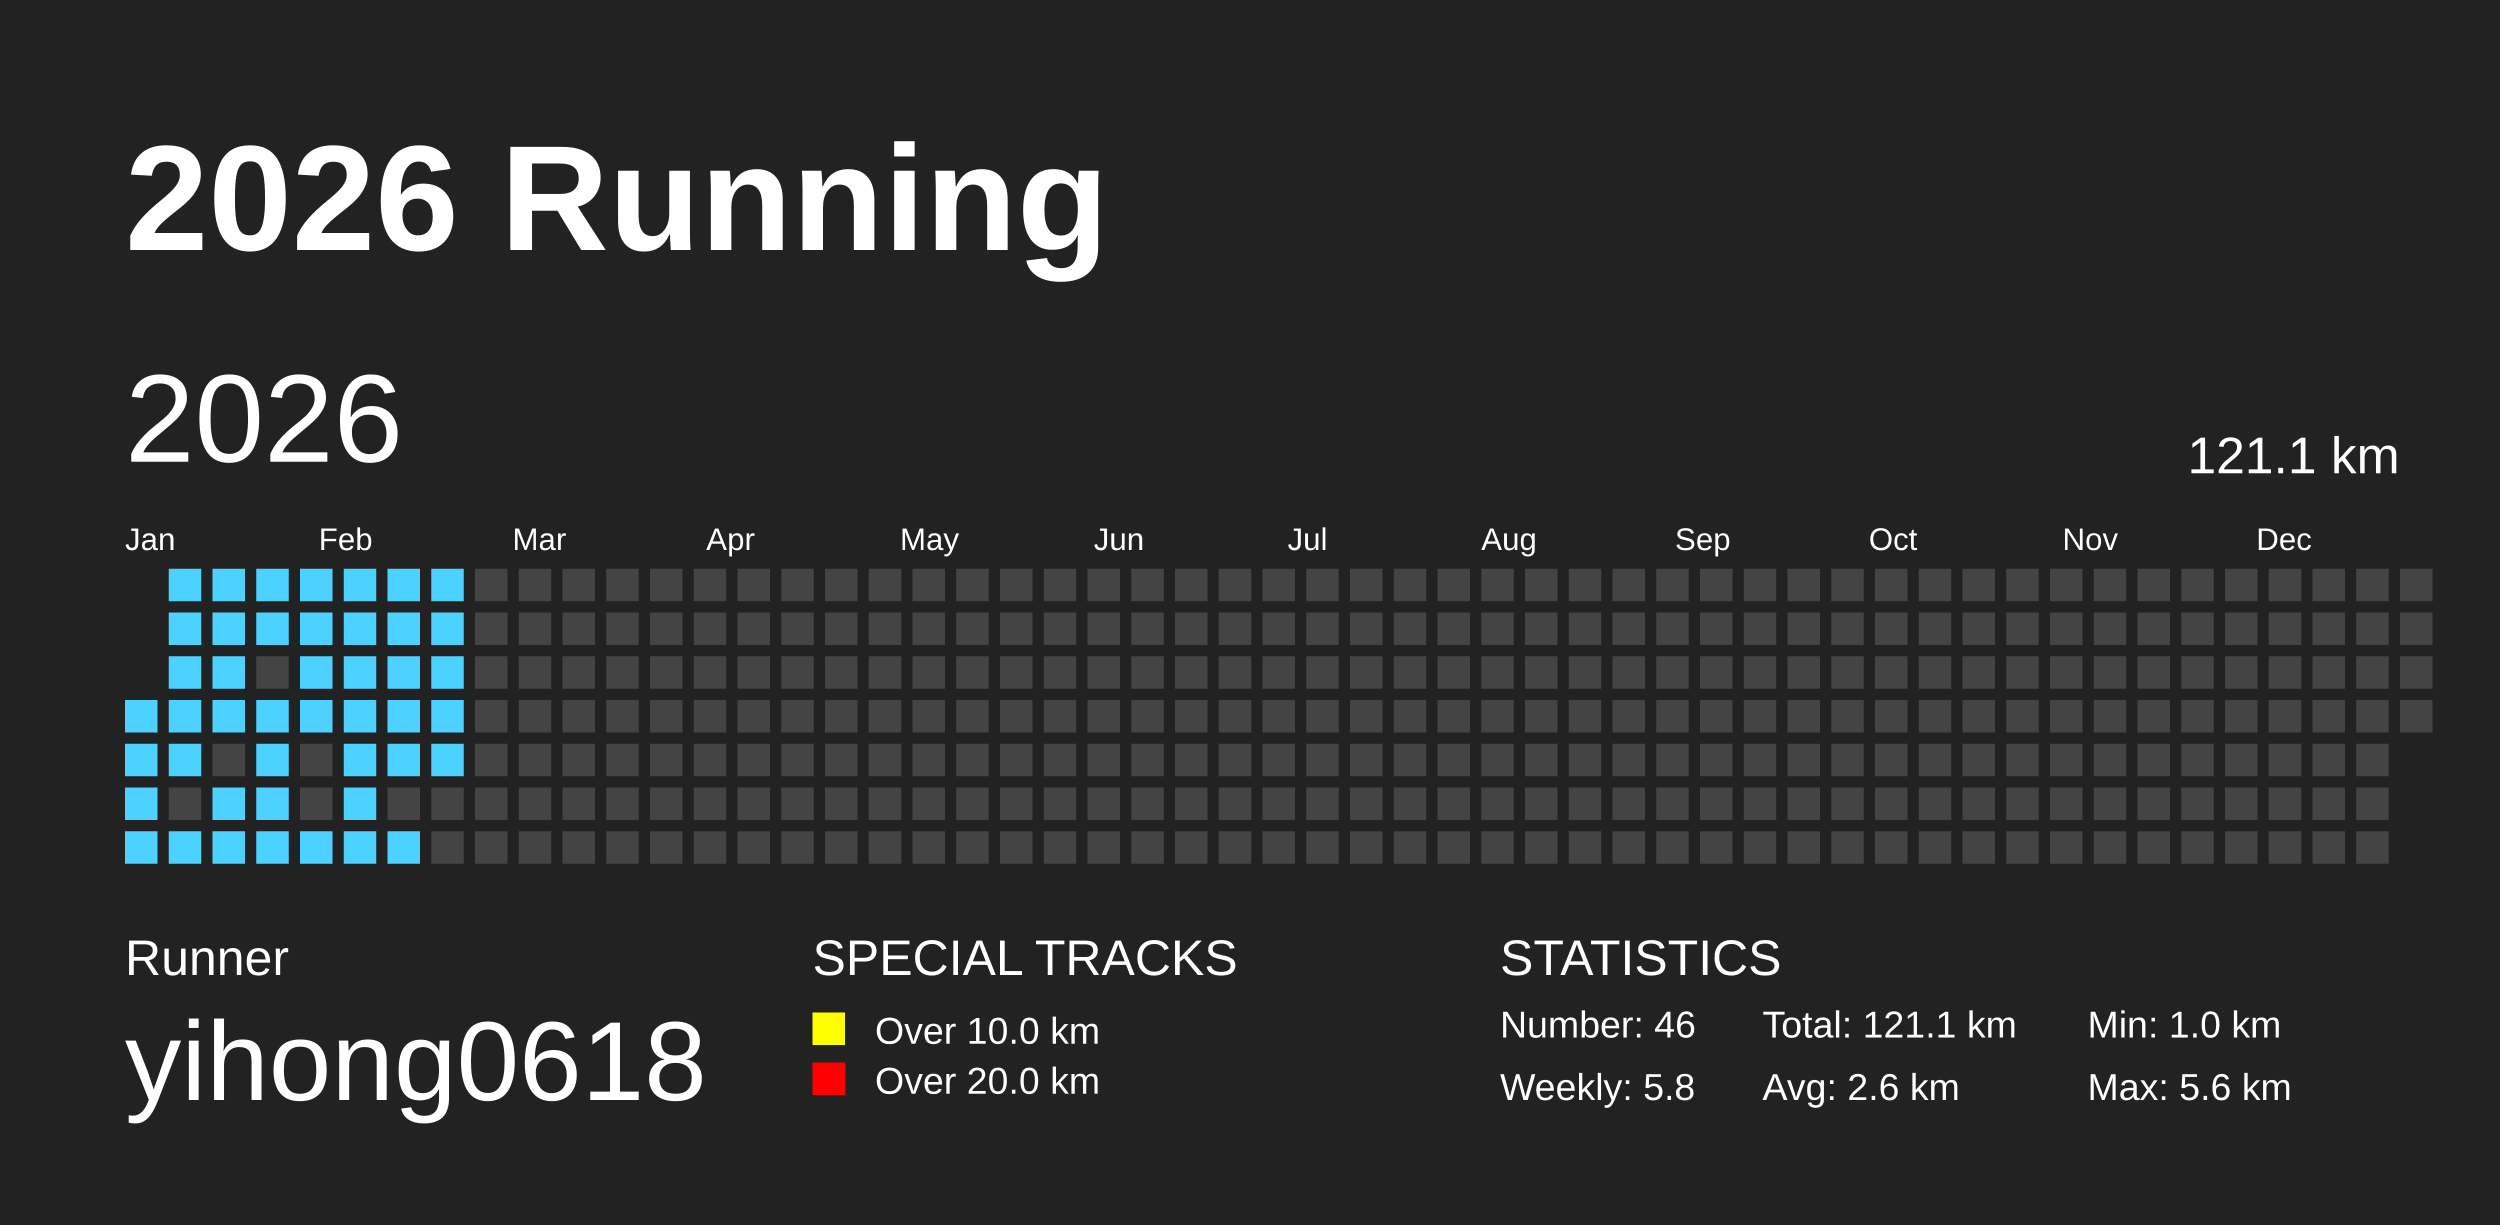
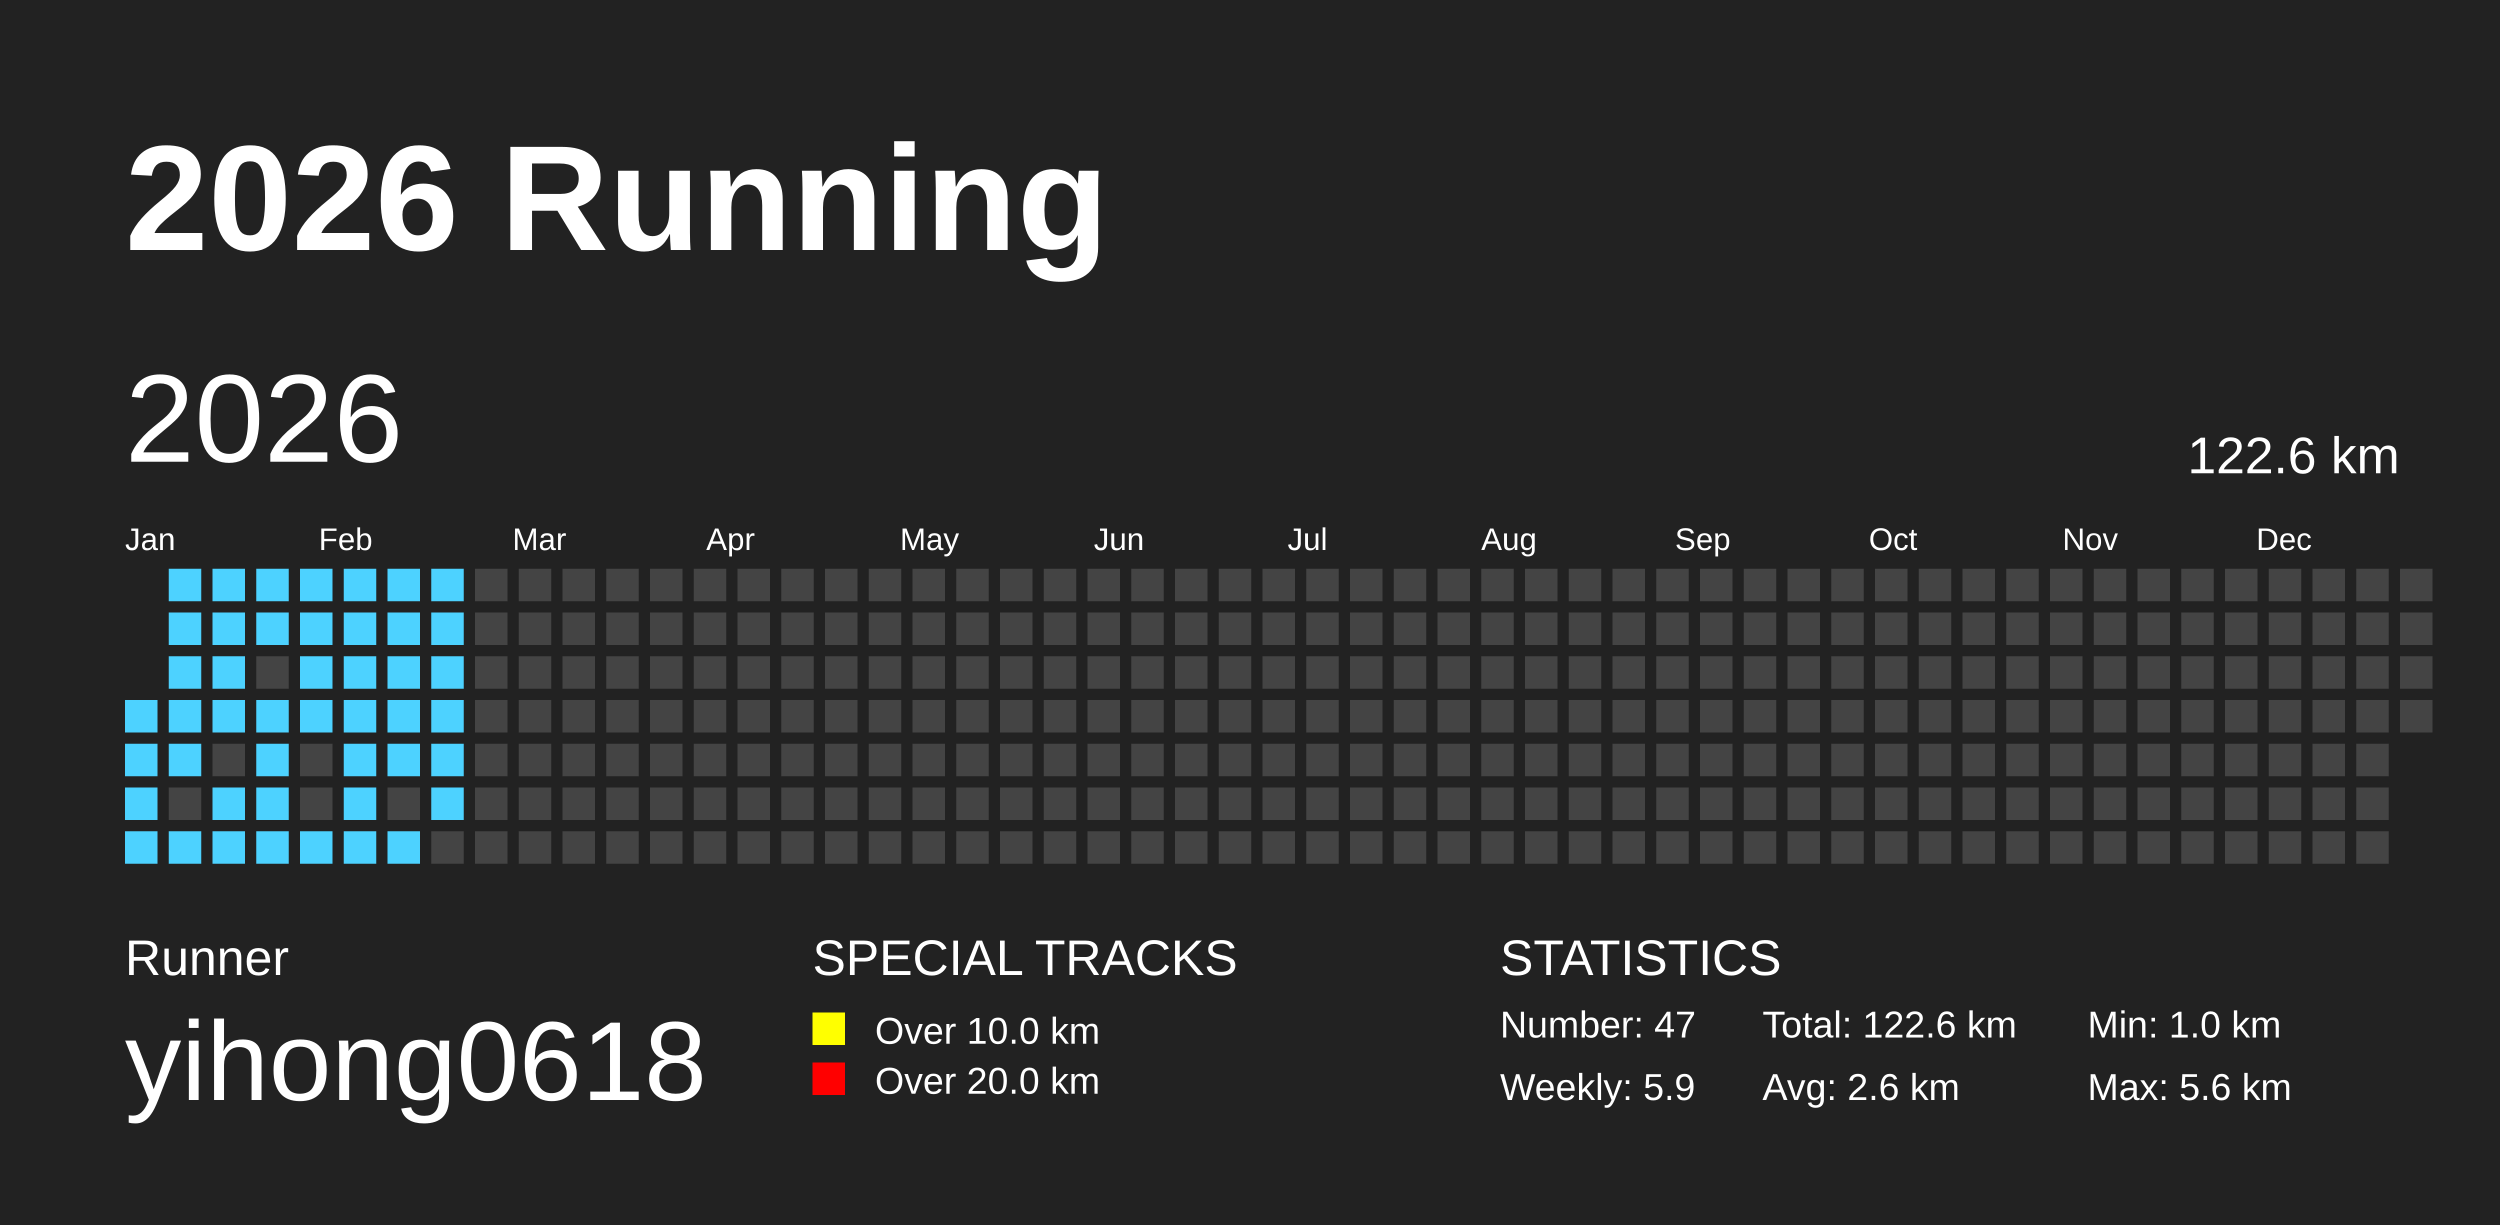
<svg xmlns="http://www.w3.org/2000/svg" baseProfile="full" height="98mm" version="1.1" viewBox="0,0,200,98" width="200mm">
  <defs />
  <rect fill="#222222" height="98" width="200" x="0" y="0" />
  <text fill="#FFFFFF" style="font-size:12px; font-family:Arial; font-weight:bold;" x="10" y="20">2026 Running</text>
  <text fill="#FFFFFF" style="font-size:4px; font-family:Arial" x="10" y="78">Runner</text>
  <text fill="#FFFFFF" style="font-size:9px; font-family:Arial" x="10" y="88">yihong0618</text>
  <text fill="#FFFFFF" style="font-size:4px; font-family:Arial" x="65" y="78">SPECIAL TRACKS</text>
  <rect fill="yellow" height="2.6" width="2.6" x="65" y="81" />
  <text fill="#FFFFFF" style="font-size:3px; font-family:Arial" x="70" y="83.5">Over 10.0 km</text>
  <rect fill="red" height="2.6" width="2.6" x="65" y="85" />
  <text fill="#FFFFFF" style="font-size:3px; font-family:Arial" x="70" y="87.5">Over 20.0 km</text>
  <text fill="#FFFFFF" style="font-size:4px; font-family:Arial" x="120" y="78">STATISTICS</text>
-   <text fill="#FFFFFF" style="font-size:3px; font-family:Arial" x="120" y="83">Number: 46</text>
-   <text fill="#FFFFFF" style="font-size:3px; font-family:Arial" x="120" y="88">Weekly: 5.8</text>
-   <text fill="#FFFFFF" style="font-size:3px; font-family:Arial" x="141" y="83">Total: 121.1 km</text>
+   <text fill="#FFFFFF" style="font-size:3px; font-family:Arial" x="120" y="83">Number: 47</text>
+   <text fill="#FFFFFF" style="font-size:3px; font-family:Arial" x="120" y="88">Weekly: 5.9</text>
+   <text fill="#FFFFFF" style="font-size:3px; font-family:Arial" x="141" y="83">Total: 122.6 km</text>
  <text fill="#FFFFFF" style="font-size:3px; font-family:Arial" x="141" y="88">Avg: 2.6 km</text>
  <text fill="#FFFFFF" style="font-size:3px; font-family:Arial" x="167" y="83">Min: 1.0 km</text>
  <text fill="#FFFFFF" style="font-size:3px; font-family:Arial" x="167" y="88">Max: 5.6 km</text>
  <text dominant-baseline="hanging" fill="#FFFFFF" style="font-size:10.0px; font-family:Arial;" x="10" y="30">2026</text>
-   <text dominant-baseline="hanging" fill="#FFFFFF" style="font-size:4.125px; font-family:Arial;" x="175" y="35">121.1 km</text>
+   <text dominant-baseline="hanging" fill="#FFFFFF" style="font-size:4.125px; font-family:Arial;" x="175" y="35">122.6 km</text>
  <text fill="#FFFFFF" style="font-size:2.5px; font-family:Arial" x="10.0" y="44">Jan</text>
  <text fill="#FFFFFF" style="font-size:2.5px; font-family:Arial" x="25.5" y="44">Feb</text>
  <text fill="#FFFFFF" style="font-size:2.5px; font-family:Arial" x="41.0" y="44">Mar</text>
  <text fill="#FFFFFF" style="font-size:2.5px; font-family:Arial" x="56.5" y="44">Apr</text>
  <text fill="#FFFFFF" style="font-size:2.5px; font-family:Arial" x="72.0" y="44">May</text>
  <text fill="#FFFFFF" style="font-size:2.5px; font-family:Arial" x="87.5" y="44">Jun</text>
  <text fill="#FFFFFF" style="font-size:2.5px; font-family:Arial" x="103.0" y="44">Jul</text>
  <text fill="#FFFFFF" style="font-size:2.5px; font-family:Arial" x="118.5" y="44">Aug</text>
  <text fill="#FFFFFF" style="font-size:2.5px; font-family:Arial" x="134.0" y="44">Sep</text>
  <text fill="#FFFFFF" style="font-size:2.5px; font-family:Arial" x="149.5" y="44">Oct</text>
  <text fill="#FFFFFF" style="font-size:2.5px; font-family:Arial" x="165.0" y="44">Nov</text>
  <text fill="#FFFFFF" style="font-size:2.5px; font-family:Arial" x="180.5" y="44">Dec</text>
  <rect fill="#4DD2FF" height="2.6" width="2.6" x="10.0" y="56.0" />
  <rect fill="#4DD2FF" height="2.6" width="2.6" x="10.0" y="59.5" />
  <rect fill="#4DD2FF" height="2.6" width="2.6" x="10.0" y="63.0" />
  <rect fill="#4DD2FF" height="2.6" width="2.6" x="10.0" y="66.5" />
  <rect fill="#4DD2FF" height="2.6" width="2.6" x="13.5" y="45.5" />
  <rect fill="#4DD2FF" height="2.6" width="2.6" x="13.5" y="49.0" />
  <rect fill="#4DD2FF" height="2.6" width="2.6" x="13.5" y="52.5" />
  <rect fill="#4DD2FF" height="2.6" width="2.6" x="13.5" y="56.0" />
  <rect fill="#4DD2FF" height="2.6" width="2.6" x="13.5" y="59.5" />
  <rect fill="#444444" height="2.6" width="2.6" x="13.5" y="63.0" />
  <rect fill="#4DD2FF" height="2.6" width="2.6" x="13.5" y="66.5" />
  <rect fill="#4DD2FF" height="2.6" width="2.6" x="17.0" y="45.5" />
  <rect fill="#4DD2FF" height="2.6" width="2.6" x="17.0" y="49.0" />
  <rect fill="#4DD2FF" height="2.6" width="2.6" x="17.0" y="52.5" />
  <rect fill="#4DD2FF" height="2.6" width="2.6" x="17.0" y="56.0" />
  <rect fill="#444444" height="2.6" width="2.6" x="17.0" y="59.5" />
  <rect fill="#4DD2FF" height="2.6" width="2.6" x="17.0" y="63.0" />
  <rect fill="#4DD2FF" height="2.6" width="2.6" x="17.0" y="66.5" />
  <rect fill="#4DD2FF" height="2.6" width="2.6" x="20.5" y="45.5" />
  <rect fill="#4DD2FF" height="2.6" width="2.6" x="20.5" y="49.0" />
  <rect fill="#444444" height="2.6" width="2.6" x="20.5" y="52.5" />
  <rect fill="#4DD2FF" height="2.6" width="2.6" x="20.5" y="56.0" />
  <rect fill="#4DD2FF" height="2.6" width="2.6" x="20.5" y="59.5" />
  <rect fill="#4DD2FF" height="2.6" width="2.6" x="20.5" y="63.0" />
  <rect fill="#4DD2FF" height="2.6" width="2.6" x="20.5" y="66.5" />
  <rect fill="#4DD2FF" height="2.6" width="2.6" x="24.0" y="45.5" />
  <rect fill="#4DD2FF" height="2.6" width="2.6" x="24.0" y="49.0" />
  <rect fill="#4DD2FF" height="2.6" width="2.6" x="24.0" y="52.5" />
  <rect fill="#4DD2FF" height="2.6" width="2.6" x="24.0" y="56.0" />
  <rect fill="#444444" height="2.6" width="2.6" x="24.0" y="59.5" />
  <rect fill="#444444" height="2.6" width="2.6" x="24.0" y="63.0" />
  <rect fill="#4DD2FF" height="2.6" width="2.6" x="24.0" y="66.5" />
  <rect fill="#4DD2FF" height="2.6" width="2.6" x="27.5" y="45.5" />
  <rect fill="#4DD2FF" height="2.6" width="2.6" x="27.5" y="49.0" />
  <rect fill="#4DD2FF" height="2.6" width="2.6" x="27.5" y="52.5" />
  <rect fill="#4DD2FF" height="2.6" width="2.6" x="27.5" y="56.0" />
  <rect fill="#4DD2FF" height="2.6" width="2.6" x="27.5" y="59.5" />
  <rect fill="#4DD2FF" height="2.6" width="2.6" x="27.5" y="63.0" />
  <rect fill="#4DD2FF" height="2.6" width="2.6" x="27.5" y="66.5" />
  <rect fill="#4DD2FF" height="2.6" width="2.6" x="31.0" y="45.5" />
  <rect fill="#4DD2FF" height="2.6" width="2.6" x="31.0" y="49.0" />
  <rect fill="#4DD2FF" height="2.6" width="2.6" x="31.0" y="52.5" />
  <rect fill="#4DD2FF" height="2.6" width="2.6" x="31.0" y="56.0" />
  <rect fill="#4DD2FF" height="2.6" width="2.6" x="31.0" y="59.5" />
  <rect fill="#444444" height="2.6" width="2.6" x="31.0" y="63.0" />
  <rect fill="#4DD2FF" height="2.6" width="2.6" x="31.0" y="66.5" />
  <rect fill="#4DD2FF" height="2.6" width="2.6" x="34.5" y="45.5" />
  <rect fill="#4DD2FF" height="2.6" width="2.6" x="34.5" y="49.0" />
  <rect fill="#4DD2FF" height="2.6" width="2.6" x="34.5" y="52.5" />
  <rect fill="#4DD2FF" height="2.6" width="2.6" x="34.5" y="56.0" />
  <rect fill="#4DD2FF" height="2.6" width="2.6" x="34.5" y="59.5" />
-   <rect fill="#444444" height="2.6" width="2.6" x="34.5" y="63.0" />
+   <rect fill="#4DD2FF" height="2.6" width="2.6" x="34.5" y="63.0" />
  <rect fill="#444444" height="2.6" width="2.6" x="34.5" y="66.5" />
  <rect fill="#444444" height="2.6" width="2.6" x="38.0" y="45.5" />
  <rect fill="#444444" height="2.6" width="2.6" x="38.0" y="49.0" />
  <rect fill="#444444" height="2.6" width="2.6" x="38.0" y="52.5" />
  <rect fill="#444444" height="2.6" width="2.6" x="38.0" y="56.0" />
  <rect fill="#444444" height="2.6" width="2.6" x="38.0" y="59.5" />
  <rect fill="#444444" height="2.6" width="2.6" x="38.0" y="63.0" />
  <rect fill="#444444" height="2.6" width="2.6" x="38.0" y="66.5" />
  <rect fill="#444444" height="2.6" width="2.6" x="41.5" y="45.5" />
  <rect fill="#444444" height="2.6" width="2.6" x="41.5" y="49.0" />
  <rect fill="#444444" height="2.6" width="2.6" x="41.5" y="52.5" />
  <rect fill="#444444" height="2.6" width="2.6" x="41.5" y="56.0" />
  <rect fill="#444444" height="2.6" width="2.6" x="41.5" y="59.5" />
  <rect fill="#444444" height="2.6" width="2.6" x="41.5" y="63.0" />
  <rect fill="#444444" height="2.6" width="2.6" x="41.5" y="66.5" />
  <rect fill="#444444" height="2.6" width="2.6" x="45.0" y="45.5" />
  <rect fill="#444444" height="2.6" width="2.6" x="45.0" y="49.0" />
  <rect fill="#444444" height="2.6" width="2.6" x="45.0" y="52.5" />
  <rect fill="#444444" height="2.6" width="2.6" x="45.0" y="56.0" />
  <rect fill="#444444" height="2.6" width="2.6" x="45.0" y="59.5" />
  <rect fill="#444444" height="2.6" width="2.6" x="45.0" y="63.0" />
  <rect fill="#444444" height="2.6" width="2.6" x="45.0" y="66.5" />
  <rect fill="#444444" height="2.6" width="2.6" x="48.5" y="45.5" />
  <rect fill="#444444" height="2.6" width="2.6" x="48.5" y="49.0" />
  <rect fill="#444444" height="2.6" width="2.6" x="48.5" y="52.5" />
  <rect fill="#444444" height="2.6" width="2.6" x="48.5" y="56.0" />
  <rect fill="#444444" height="2.6" width="2.6" x="48.5" y="59.5" />
  <rect fill="#444444" height="2.6" width="2.6" x="48.5" y="63.0" />
  <rect fill="#444444" height="2.6" width="2.6" x="48.5" y="66.5" />
  <rect fill="#444444" height="2.6" width="2.6" x="52.0" y="45.5" />
  <rect fill="#444444" height="2.6" width="2.6" x="52.0" y="49.0" />
  <rect fill="#444444" height="2.6" width="2.6" x="52.0" y="52.5" />
  <rect fill="#444444" height="2.6" width="2.6" x="52.0" y="56.0" />
  <rect fill="#444444" height="2.6" width="2.6" x="52.0" y="59.5" />
  <rect fill="#444444" height="2.6" width="2.6" x="52.0" y="63.0" />
  <rect fill="#444444" height="2.6" width="2.6" x="52.0" y="66.5" />
  <rect fill="#444444" height="2.6" width="2.6" x="55.5" y="45.5" />
  <rect fill="#444444" height="2.6" width="2.6" x="55.5" y="49.0" />
  <rect fill="#444444" height="2.6" width="2.6" x="55.5" y="52.5" />
  <rect fill="#444444" height="2.6" width="2.6" x="55.5" y="56.0" />
  <rect fill="#444444" height="2.6" width="2.6" x="55.5" y="59.5" />
  <rect fill="#444444" height="2.6" width="2.6" x="55.5" y="63.0" />
  <rect fill="#444444" height="2.6" width="2.6" x="55.5" y="66.5" />
  <rect fill="#444444" height="2.6" width="2.6" x="59.0" y="45.5" />
  <rect fill="#444444" height="2.6" width="2.6" x="59.0" y="49.0" />
  <rect fill="#444444" height="2.6" width="2.6" x="59.0" y="52.5" />
  <rect fill="#444444" height="2.6" width="2.6" x="59.0" y="56.0" />
  <rect fill="#444444" height="2.6" width="2.6" x="59.0" y="59.5" />
  <rect fill="#444444" height="2.6" width="2.6" x="59.0" y="63.0" />
  <rect fill="#444444" height="2.6" width="2.6" x="59.0" y="66.5" />
  <rect fill="#444444" height="2.6" width="2.6" x="62.5" y="45.5" />
  <rect fill="#444444" height="2.6" width="2.6" x="62.5" y="49.0" />
  <rect fill="#444444" height="2.6" width="2.6" x="62.5" y="52.5" />
  <rect fill="#444444" height="2.6" width="2.6" x="62.5" y="56.0" />
  <rect fill="#444444" height="2.6" width="2.6" x="62.5" y="59.5" />
  <rect fill="#444444" height="2.6" width="2.6" x="62.5" y="63.0" />
  <rect fill="#444444" height="2.6" width="2.6" x="62.5" y="66.5" />
  <rect fill="#444444" height="2.6" width="2.6" x="66.0" y="45.5" />
  <rect fill="#444444" height="2.6" width="2.6" x="66.0" y="49.0" />
  <rect fill="#444444" height="2.6" width="2.6" x="66.0" y="52.5" />
  <rect fill="#444444" height="2.6" width="2.6" x="66.0" y="56.0" />
  <rect fill="#444444" height="2.6" width="2.6" x="66.0" y="59.5" />
  <rect fill="#444444" height="2.6" width="2.6" x="66.0" y="63.0" />
  <rect fill="#444444" height="2.6" width="2.6" x="66.0" y="66.5" />
  <rect fill="#444444" height="2.6" width="2.6" x="69.5" y="45.5" />
  <rect fill="#444444" height="2.6" width="2.6" x="69.5" y="49.0" />
  <rect fill="#444444" height="2.6" width="2.6" x="69.5" y="52.5" />
  <rect fill="#444444" height="2.6" width="2.6" x="69.5" y="56.0" />
  <rect fill="#444444" height="2.6" width="2.6" x="69.5" y="59.5" />
  <rect fill="#444444" height="2.6" width="2.6" x="69.5" y="63.0" />
  <rect fill="#444444" height="2.6" width="2.6" x="69.5" y="66.5" />
  <rect fill="#444444" height="2.6" width="2.6" x="73.0" y="45.5" />
  <rect fill="#444444" height="2.6" width="2.6" x="73.0" y="49.0" />
  <rect fill="#444444" height="2.6" width="2.6" x="73.0" y="52.5" />
  <rect fill="#444444" height="2.6" width="2.6" x="73.0" y="56.0" />
  <rect fill="#444444" height="2.6" width="2.6" x="73.0" y="59.5" />
  <rect fill="#444444" height="2.6" width="2.6" x="73.0" y="63.0" />
  <rect fill="#444444" height="2.6" width="2.6" x="73.0" y="66.5" />
  <rect fill="#444444" height="2.6" width="2.6" x="76.5" y="45.5" />
  <rect fill="#444444" height="2.6" width="2.6" x="76.5" y="49.0" />
  <rect fill="#444444" height="2.6" width="2.6" x="76.5" y="52.5" />
  <rect fill="#444444" height="2.6" width="2.6" x="76.5" y="56.0" />
  <rect fill="#444444" height="2.6" width="2.6" x="76.5" y="59.5" />
  <rect fill="#444444" height="2.6" width="2.6" x="76.5" y="63.0" />
  <rect fill="#444444" height="2.6" width="2.6" x="76.5" y="66.5" />
  <rect fill="#444444" height="2.6" width="2.6" x="80.0" y="45.5" />
  <rect fill="#444444" height="2.6" width="2.6" x="80.0" y="49.0" />
  <rect fill="#444444" height="2.6" width="2.6" x="80.0" y="52.5" />
  <rect fill="#444444" height="2.6" width="2.6" x="80.0" y="56.0" />
  <rect fill="#444444" height="2.6" width="2.6" x="80.0" y="59.5" />
  <rect fill="#444444" height="2.6" width="2.6" x="80.0" y="63.0" />
  <rect fill="#444444" height="2.6" width="2.6" x="80.0" y="66.5" />
  <rect fill="#444444" height="2.6" width="2.6" x="83.5" y="45.5" />
  <rect fill="#444444" height="2.6" width="2.6" x="83.5" y="49.0" />
  <rect fill="#444444" height="2.6" width="2.6" x="83.5" y="52.5" />
  <rect fill="#444444" height="2.6" width="2.6" x="83.5" y="56.0" />
  <rect fill="#444444" height="2.6" width="2.6" x="83.5" y="59.5" />
  <rect fill="#444444" height="2.6" width="2.6" x="83.5" y="63.0" />
  <rect fill="#444444" height="2.6" width="2.6" x="83.5" y="66.5" />
  <rect fill="#444444" height="2.6" width="2.6" x="87.0" y="45.5" />
  <rect fill="#444444" height="2.6" width="2.6" x="87.0" y="49.0" />
  <rect fill="#444444" height="2.6" width="2.6" x="87.0" y="52.5" />
  <rect fill="#444444" height="2.6" width="2.6" x="87.0" y="56.0" />
  <rect fill="#444444" height="2.6" width="2.6" x="87.0" y="59.5" />
  <rect fill="#444444" height="2.6" width="2.6" x="87.0" y="63.0" />
  <rect fill="#444444" height="2.6" width="2.6" x="87.0" y="66.5" />
  <rect fill="#444444" height="2.6" width="2.6" x="90.5" y="45.5" />
  <rect fill="#444444" height="2.6" width="2.6" x="90.5" y="49.0" />
  <rect fill="#444444" height="2.6" width="2.6" x="90.5" y="52.5" />
  <rect fill="#444444" height="2.6" width="2.6" x="90.5" y="56.0" />
  <rect fill="#444444" height="2.6" width="2.6" x="90.5" y="59.5" />
  <rect fill="#444444" height="2.6" width="2.6" x="90.5" y="63.0" />
  <rect fill="#444444" height="2.6" width="2.6" x="90.5" y="66.5" />
  <rect fill="#444444" height="2.6" width="2.6" x="94.0" y="45.5" />
  <rect fill="#444444" height="2.6" width="2.6" x="94.0" y="49.0" />
  <rect fill="#444444" height="2.6" width="2.6" x="94.0" y="52.5" />
  <rect fill="#444444" height="2.6" width="2.6" x="94.0" y="56.0" />
  <rect fill="#444444" height="2.6" width="2.6" x="94.0" y="59.5" />
  <rect fill="#444444" height="2.6" width="2.6" x="94.0" y="63.0" />
  <rect fill="#444444" height="2.6" width="2.6" x="94.0" y="66.5" />
  <rect fill="#444444" height="2.6" width="2.6" x="97.5" y="45.5" />
  <rect fill="#444444" height="2.6" width="2.6" x="97.5" y="49.0" />
  <rect fill="#444444" height="2.6" width="2.6" x="97.5" y="52.5" />
  <rect fill="#444444" height="2.6" width="2.6" x="97.5" y="56.0" />
  <rect fill="#444444" height="2.6" width="2.6" x="97.5" y="59.5" />
  <rect fill="#444444" height="2.6" width="2.6" x="97.5" y="63.0" />
  <rect fill="#444444" height="2.6" width="2.6" x="97.5" y="66.5" />
  <rect fill="#444444" height="2.6" width="2.6" x="101.0" y="45.5" />
  <rect fill="#444444" height="2.6" width="2.6" x="101.0" y="49.0" />
  <rect fill="#444444" height="2.6" width="2.6" x="101.0" y="52.5" />
  <rect fill="#444444" height="2.6" width="2.6" x="101.0" y="56.0" />
  <rect fill="#444444" height="2.6" width="2.6" x="101.0" y="59.5" />
  <rect fill="#444444" height="2.6" width="2.6" x="101.0" y="63.0" />
  <rect fill="#444444" height="2.6" width="2.6" x="101.0" y="66.5" />
  <rect fill="#444444" height="2.6" width="2.6" x="104.5" y="45.5" />
  <rect fill="#444444" height="2.6" width="2.6" x="104.5" y="49.0" />
  <rect fill="#444444" height="2.6" width="2.6" x="104.5" y="52.5" />
  <rect fill="#444444" height="2.6" width="2.6" x="104.5" y="56.0" />
  <rect fill="#444444" height="2.6" width="2.6" x="104.5" y="59.5" />
  <rect fill="#444444" height="2.6" width="2.6" x="104.5" y="63.0" />
  <rect fill="#444444" height="2.6" width="2.6" x="104.5" y="66.5" />
  <rect fill="#444444" height="2.6" width="2.6" x="108.0" y="45.5" />
  <rect fill="#444444" height="2.6" width="2.6" x="108.0" y="49.0" />
  <rect fill="#444444" height="2.6" width="2.6" x="108.0" y="52.5" />
  <rect fill="#444444" height="2.6" width="2.6" x="108.0" y="56.0" />
  <rect fill="#444444" height="2.6" width="2.6" x="108.0" y="59.5" />
  <rect fill="#444444" height="2.6" width="2.6" x="108.0" y="63.0" />
  <rect fill="#444444" height="2.6" width="2.6" x="108.0" y="66.5" />
  <rect fill="#444444" height="2.6" width="2.6" x="111.5" y="45.5" />
  <rect fill="#444444" height="2.6" width="2.6" x="111.5" y="49.0" />
  <rect fill="#444444" height="2.6" width="2.6" x="111.5" y="52.5" />
  <rect fill="#444444" height="2.6" width="2.6" x="111.5" y="56.0" />
  <rect fill="#444444" height="2.6" width="2.6" x="111.5" y="59.5" />
  <rect fill="#444444" height="2.6" width="2.6" x="111.5" y="63.0" />
  <rect fill="#444444" height="2.6" width="2.6" x="111.5" y="66.5" />
  <rect fill="#444444" height="2.6" width="2.6" x="115.0" y="45.5" />
  <rect fill="#444444" height="2.6" width="2.6" x="115.0" y="49.0" />
  <rect fill="#444444" height="2.6" width="2.6" x="115.0" y="52.5" />
  <rect fill="#444444" height="2.6" width="2.6" x="115.0" y="56.0" />
  <rect fill="#444444" height="2.6" width="2.6" x="115.0" y="59.5" />
  <rect fill="#444444" height="2.6" width="2.6" x="115.0" y="63.0" />
  <rect fill="#444444" height="2.6" width="2.6" x="115.0" y="66.5" />
  <rect fill="#444444" height="2.6" width="2.6" x="118.5" y="45.5" />
  <rect fill="#444444" height="2.6" width="2.6" x="118.5" y="49.0" />
  <rect fill="#444444" height="2.6" width="2.6" x="118.5" y="52.5" />
  <rect fill="#444444" height="2.6" width="2.6" x="118.5" y="56.0" />
  <rect fill="#444444" height="2.6" width="2.6" x="118.5" y="59.5" />
  <rect fill="#444444" height="2.6" width="2.6" x="118.5" y="63.0" />
  <rect fill="#444444" height="2.6" width="2.6" x="118.5" y="66.5" />
  <rect fill="#444444" height="2.6" width="2.6" x="122.0" y="45.5" />
  <rect fill="#444444" height="2.6" width="2.6" x="122.0" y="49.0" />
  <rect fill="#444444" height="2.6" width="2.6" x="122.0" y="52.5" />
  <rect fill="#444444" height="2.6" width="2.6" x="122.0" y="56.0" />
  <rect fill="#444444" height="2.6" width="2.6" x="122.0" y="59.5" />
  <rect fill="#444444" height="2.6" width="2.6" x="122.0" y="63.0" />
  <rect fill="#444444" height="2.6" width="2.6" x="122.0" y="66.5" />
  <rect fill="#444444" height="2.6" width="2.6" x="125.5" y="45.5" />
  <rect fill="#444444" height="2.6" width="2.6" x="125.5" y="49.0" />
  <rect fill="#444444" height="2.6" width="2.6" x="125.5" y="52.5" />
  <rect fill="#444444" height="2.6" width="2.6" x="125.5" y="56.0" />
  <rect fill="#444444" height="2.6" width="2.6" x="125.5" y="59.5" />
  <rect fill="#444444" height="2.6" width="2.6" x="125.5" y="63.0" />
  <rect fill="#444444" height="2.6" width="2.6" x="125.5" y="66.5" />
  <rect fill="#444444" height="2.6" width="2.6" x="129.0" y="45.5" />
  <rect fill="#444444" height="2.6" width="2.6" x="129.0" y="49.0" />
  <rect fill="#444444" height="2.6" width="2.6" x="129.0" y="52.5" />
  <rect fill="#444444" height="2.6" width="2.6" x="129.0" y="56.0" />
  <rect fill="#444444" height="2.6" width="2.6" x="129.0" y="59.5" />
  <rect fill="#444444" height="2.6" width="2.6" x="129.0" y="63.0" />
  <rect fill="#444444" height="2.6" width="2.6" x="129.0" y="66.5" />
  <rect fill="#444444" height="2.6" width="2.6" x="132.5" y="45.5" />
  <rect fill="#444444" height="2.6" width="2.6" x="132.5" y="49.0" />
  <rect fill="#444444" height="2.6" width="2.6" x="132.5" y="52.5" />
  <rect fill="#444444" height="2.6" width="2.6" x="132.5" y="56.0" />
  <rect fill="#444444" height="2.6" width="2.6" x="132.5" y="59.5" />
  <rect fill="#444444" height="2.6" width="2.6" x="132.5" y="63.0" />
  <rect fill="#444444" height="2.6" width="2.6" x="132.5" y="66.5" />
  <rect fill="#444444" height="2.6" width="2.6" x="136.0" y="45.5" />
  <rect fill="#444444" height="2.6" width="2.6" x="136.0" y="49.0" />
  <rect fill="#444444" height="2.6" width="2.6" x="136.0" y="52.5" />
  <rect fill="#444444" height="2.6" width="2.6" x="136.0" y="56.0" />
  <rect fill="#444444" height="2.6" width="2.6" x="136.0" y="59.5" />
  <rect fill="#444444" height="2.6" width="2.6" x="136.0" y="63.0" />
  <rect fill="#444444" height="2.6" width="2.6" x="136.0" y="66.5" />
  <rect fill="#444444" height="2.6" width="2.6" x="139.5" y="45.5" />
  <rect fill="#444444" height="2.6" width="2.6" x="139.5" y="49.0" />
  <rect fill="#444444" height="2.6" width="2.6" x="139.5" y="52.5" />
  <rect fill="#444444" height="2.6" width="2.6" x="139.5" y="56.0" />
  <rect fill="#444444" height="2.6" width="2.6" x="139.5" y="59.5" />
  <rect fill="#444444" height="2.6" width="2.6" x="139.5" y="63.0" />
  <rect fill="#444444" height="2.6" width="2.6" x="139.5" y="66.5" />
  <rect fill="#444444" height="2.6" width="2.6" x="143.0" y="45.5" />
  <rect fill="#444444" height="2.6" width="2.6" x="143.0" y="49.0" />
  <rect fill="#444444" height="2.6" width="2.6" x="143.0" y="52.5" />
  <rect fill="#444444" height="2.6" width="2.6" x="143.0" y="56.0" />
  <rect fill="#444444" height="2.6" width="2.6" x="143.0" y="59.5" />
  <rect fill="#444444" height="2.6" width="2.6" x="143.0" y="63.0" />
  <rect fill="#444444" height="2.6" width="2.6" x="143.0" y="66.5" />
  <rect fill="#444444" height="2.6" width="2.6" x="146.5" y="45.5" />
  <rect fill="#444444" height="2.6" width="2.6" x="146.5" y="49.0" />
  <rect fill="#444444" height="2.6" width="2.6" x="146.5" y="52.5" />
  <rect fill="#444444" height="2.6" width="2.6" x="146.5" y="56.0" />
  <rect fill="#444444" height="2.6" width="2.6" x="146.5" y="59.5" />
  <rect fill="#444444" height="2.6" width="2.6" x="146.5" y="63.0" />
  <rect fill="#444444" height="2.6" width="2.6" x="146.5" y="66.5" />
  <rect fill="#444444" height="2.6" width="2.6" x="150.0" y="45.5" />
  <rect fill="#444444" height="2.6" width="2.6" x="150.0" y="49.0" />
  <rect fill="#444444" height="2.6" width="2.6" x="150.0" y="52.5" />
  <rect fill="#444444" height="2.6" width="2.6" x="150.0" y="56.0" />
  <rect fill="#444444" height="2.6" width="2.6" x="150.0" y="59.5" />
  <rect fill="#444444" height="2.6" width="2.6" x="150.0" y="63.0" />
  <rect fill="#444444" height="2.6" width="2.6" x="150.0" y="66.5" />
  <rect fill="#444444" height="2.6" width="2.6" x="153.5" y="45.5" />
  <rect fill="#444444" height="2.6" width="2.6" x="153.5" y="49.0" />
  <rect fill="#444444" height="2.6" width="2.6" x="153.5" y="52.5" />
  <rect fill="#444444" height="2.6" width="2.6" x="153.5" y="56.0" />
  <rect fill="#444444" height="2.6" width="2.6" x="153.5" y="59.5" />
  <rect fill="#444444" height="2.6" width="2.6" x="153.5" y="63.0" />
  <rect fill="#444444" height="2.6" width="2.6" x="153.5" y="66.5" />
  <rect fill="#444444" height="2.6" width="2.6" x="157.0" y="45.5" />
  <rect fill="#444444" height="2.6" width="2.6" x="157.0" y="49.0" />
  <rect fill="#444444" height="2.6" width="2.6" x="157.0" y="52.5" />
  <rect fill="#444444" height="2.6" width="2.6" x="157.0" y="56.0" />
  <rect fill="#444444" height="2.6" width="2.6" x="157.0" y="59.5" />
  <rect fill="#444444" height="2.6" width="2.6" x="157.0" y="63.0" />
  <rect fill="#444444" height="2.6" width="2.6" x="157.0" y="66.5" />
  <rect fill="#444444" height="2.6" width="2.6" x="160.5" y="45.5" />
  <rect fill="#444444" height="2.6" width="2.6" x="160.5" y="49.0" />
  <rect fill="#444444" height="2.6" width="2.6" x="160.5" y="52.5" />
  <rect fill="#444444" height="2.6" width="2.6" x="160.5" y="56.0" />
  <rect fill="#444444" height="2.6" width="2.6" x="160.5" y="59.5" />
  <rect fill="#444444" height="2.6" width="2.6" x="160.5" y="63.0" />
  <rect fill="#444444" height="2.6" width="2.6" x="160.5" y="66.5" />
  <rect fill="#444444" height="2.6" width="2.6" x="164.0" y="45.5" />
  <rect fill="#444444" height="2.6" width="2.6" x="164.0" y="49.0" />
  <rect fill="#444444" height="2.6" width="2.6" x="164.0" y="52.5" />
  <rect fill="#444444" height="2.6" width="2.6" x="164.0" y="56.0" />
  <rect fill="#444444" height="2.6" width="2.6" x="164.0" y="59.5" />
  <rect fill="#444444" height="2.6" width="2.6" x="164.0" y="63.0" />
  <rect fill="#444444" height="2.6" width="2.6" x="164.0" y="66.5" />
  <rect fill="#444444" height="2.6" width="2.6" x="167.5" y="45.5" />
  <rect fill="#444444" height="2.6" width="2.6" x="167.5" y="49.0" />
  <rect fill="#444444" height="2.6" width="2.6" x="167.5" y="52.5" />
  <rect fill="#444444" height="2.6" width="2.6" x="167.5" y="56.0" />
  <rect fill="#444444" height="2.6" width="2.6" x="167.5" y="59.5" />
  <rect fill="#444444" height="2.6" width="2.6" x="167.5" y="63.0" />
  <rect fill="#444444" height="2.6" width="2.6" x="167.5" y="66.5" />
  <rect fill="#444444" height="2.6" width="2.6" x="171.0" y="45.5" />
  <rect fill="#444444" height="2.6" width="2.6" x="171.0" y="49.0" />
  <rect fill="#444444" height="2.6" width="2.6" x="171.0" y="52.5" />
  <rect fill="#444444" height="2.6" width="2.6" x="171.0" y="56.0" />
  <rect fill="#444444" height="2.6" width="2.6" x="171.0" y="59.5" />
  <rect fill="#444444" height="2.6" width="2.6" x="171.0" y="63.0" />
  <rect fill="#444444" height="2.6" width="2.6" x="171.0" y="66.5" />
  <rect fill="#444444" height="2.6" width="2.6" x="174.5" y="45.5" />
  <rect fill="#444444" height="2.6" width="2.6" x="174.5" y="49.0" />
  <rect fill="#444444" height="2.6" width="2.6" x="174.5" y="52.5" />
  <rect fill="#444444" height="2.6" width="2.6" x="174.5" y="56.0" />
  <rect fill="#444444" height="2.6" width="2.6" x="174.5" y="59.5" />
  <rect fill="#444444" height="2.6" width="2.6" x="174.5" y="63.0" />
  <rect fill="#444444" height="2.6" width="2.6" x="174.5" y="66.5" />
  <rect fill="#444444" height="2.6" width="2.6" x="178.0" y="45.5" />
  <rect fill="#444444" height="2.6" width="2.6" x="178.0" y="49.0" />
  <rect fill="#444444" height="2.6" width="2.6" x="178.0" y="52.5" />
  <rect fill="#444444" height="2.6" width="2.6" x="178.0" y="56.0" />
  <rect fill="#444444" height="2.6" width="2.6" x="178.0" y="59.5" />
  <rect fill="#444444" height="2.6" width="2.6" x="178.0" y="63.0" />
  <rect fill="#444444" height="2.6" width="2.6" x="178.0" y="66.5" />
  <rect fill="#444444" height="2.6" width="2.6" x="181.5" y="45.5" />
  <rect fill="#444444" height="2.6" width="2.6" x="181.5" y="49.0" />
  <rect fill="#444444" height="2.6" width="2.6" x="181.5" y="52.5" />
  <rect fill="#444444" height="2.6" width="2.6" x="181.5" y="56.0" />
  <rect fill="#444444" height="2.6" width="2.6" x="181.5" y="59.5" />
  <rect fill="#444444" height="2.6" width="2.6" x="181.5" y="63.0" />
  <rect fill="#444444" height="2.6" width="2.6" x="181.5" y="66.5" />
  <rect fill="#444444" height="2.6" width="2.6" x="185.0" y="45.5" />
  <rect fill="#444444" height="2.6" width="2.6" x="185.0" y="49.0" />
  <rect fill="#444444" height="2.6" width="2.6" x="185.0" y="52.5" />
  <rect fill="#444444" height="2.6" width="2.6" x="185.0" y="56.0" />
  <rect fill="#444444" height="2.6" width="2.6" x="185.0" y="59.5" />
  <rect fill="#444444" height="2.6" width="2.6" x="185.0" y="63.0" />
  <rect fill="#444444" height="2.6" width="2.6" x="185.0" y="66.5" />
  <rect fill="#444444" height="2.6" width="2.6" x="188.5" y="45.5" />
  <rect fill="#444444" height="2.6" width="2.6" x="188.5" y="49.0" />
  <rect fill="#444444" height="2.6" width="2.6" x="188.5" y="52.5" />
  <rect fill="#444444" height="2.6" width="2.6" x="188.5" y="56.0" />
  <rect fill="#444444" height="2.6" width="2.6" x="188.5" y="59.5" />
  <rect fill="#444444" height="2.6" width="2.6" x="188.5" y="63.0" />
  <rect fill="#444444" height="2.6" width="2.6" x="188.5" y="66.5" />
  <rect fill="#444444" height="2.6" width="2.6" x="192.0" y="45.5" />
  <rect fill="#444444" height="2.6" width="2.6" x="192.0" y="49.0" />
  <rect fill="#444444" height="2.6" width="2.6" x="192.0" y="52.5" />
  <rect fill="#444444" height="2.6" width="2.6" x="192.0" y="56.0" />
</svg>
